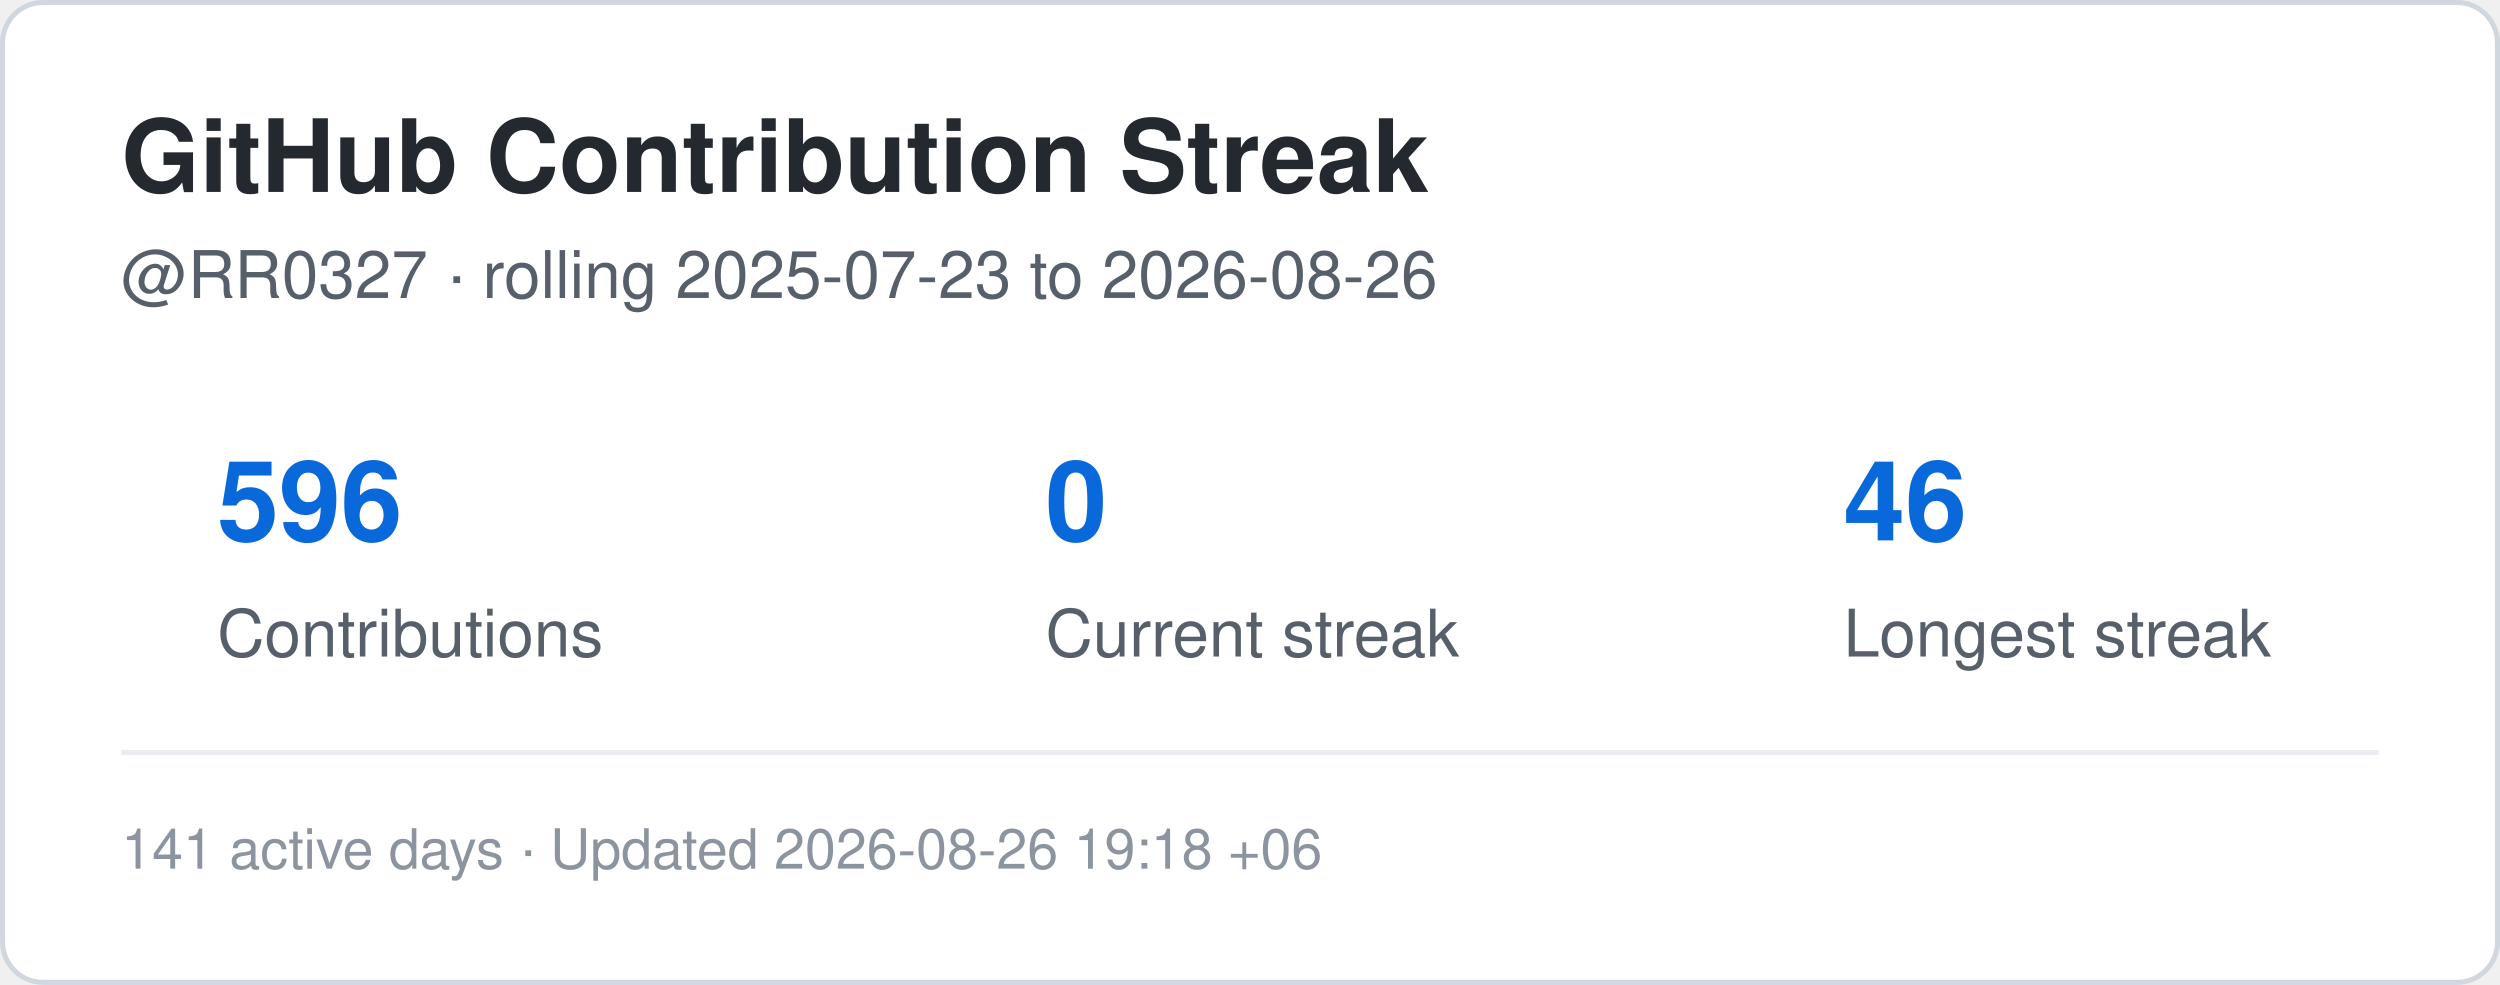
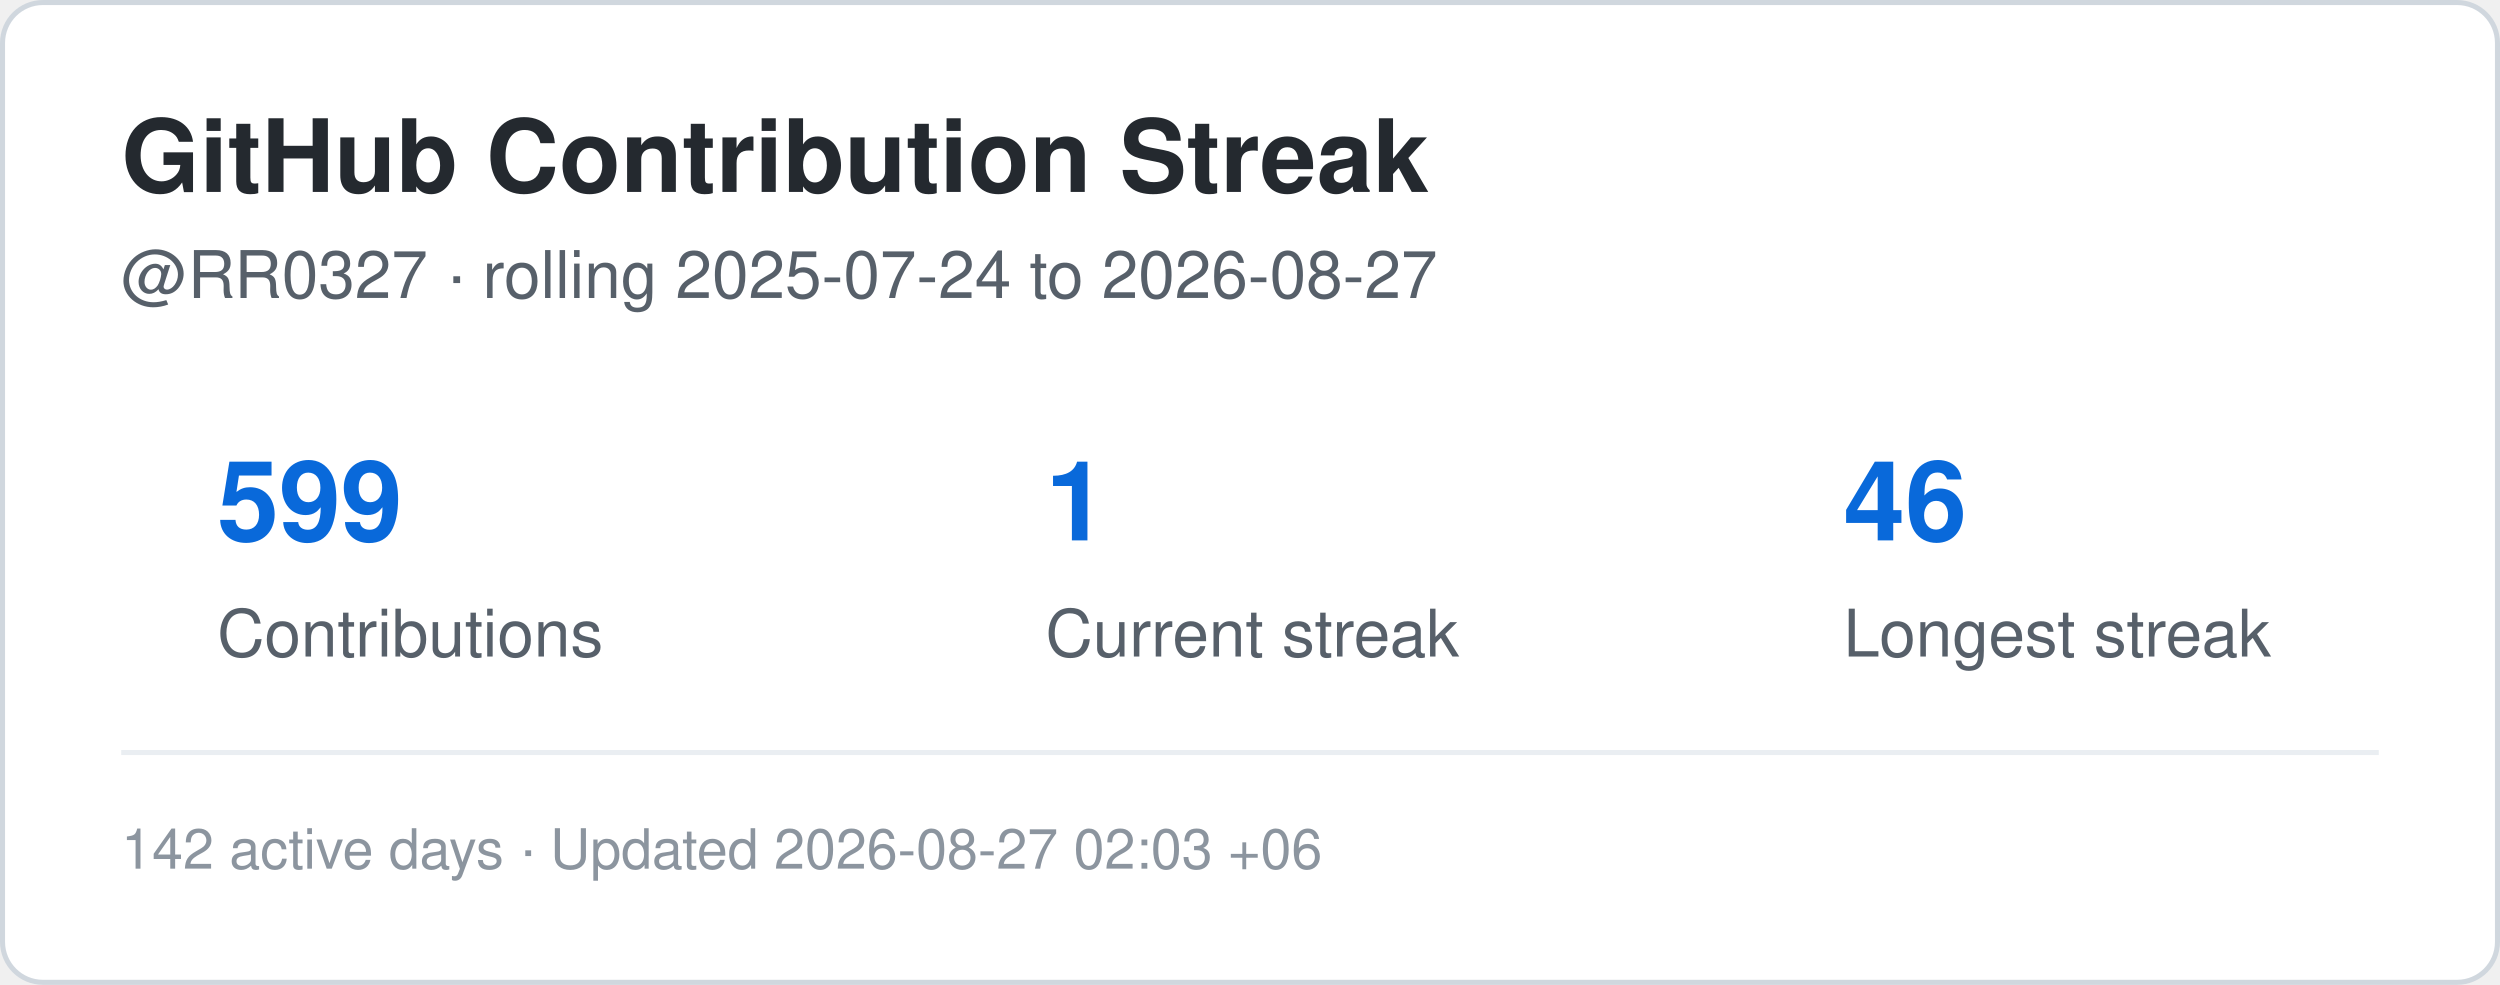
<svg xmlns="http://www.w3.org/2000/svg" width="495" height="195" viewBox="0 0 495 195" role="img" aria-label="Contribution streak for RR0327">
  <rect x="0.5" y="0.5" width="494" height="194" rx="8" fill="#ffffff" stroke="#d0d7de" />
  <style>
    .title {
      font: 700 20px -apple-system,BlinkMacSystemFont,"Segoe UI",Helvetica,Arial,sans-serif;
      fill: #24292f;
    }
    .label {
      font: 500 13px -apple-system,BlinkMacSystemFont,"Segoe UI",Helvetica,Arial,sans-serif;
      fill: #57606a;
    }
    .value {
      font: 700 22px -apple-system,BlinkMacSystemFont,"Segoe UI",Helvetica,Arial,sans-serif;
      fill: #0969da;
    }
    .small {
      font: 400 11px -apple-system,BlinkMacSystemFont,"Segoe UI",Helvetica,Arial,sans-serif;
      fill: #8c959f;
    }
  </style>
  <text x="24" y="38" class="title">GitHub Contribution Streak</text>
  <text x="24" y="59" class="label">
-     @RR0327 · rolling 2025-07-23 to 2026-08-26
+     @RR0327 · rolling 2025-07-24 to 2026-08-27
  </text>
-   <text x="43" y="107" class="value">596</text>
+   <text x="43" y="107" class="value">599</text>
  <text x="43" y="130" class="label">Contributions</text>
-   <text x="207" y="107" class="value">0</text>
+   <text x="207" y="107" class="value">1</text>
  <text x="207" y="130" class="label">Current streak</text>
  <text x="365" y="107" class="value">46</text>
  <text x="365" y="130" class="label">Longest streak</text>
  <line x1="24" y1="149" x2="471" y2="149" stroke="#eaeef2" />
  <text x="24" y="172" class="small">
-     141 active days · Updated 2026-08-26 19:18 +06
+     142 active days · Updated 2026-08-27 02:03 +06
  </text>
</svg>
